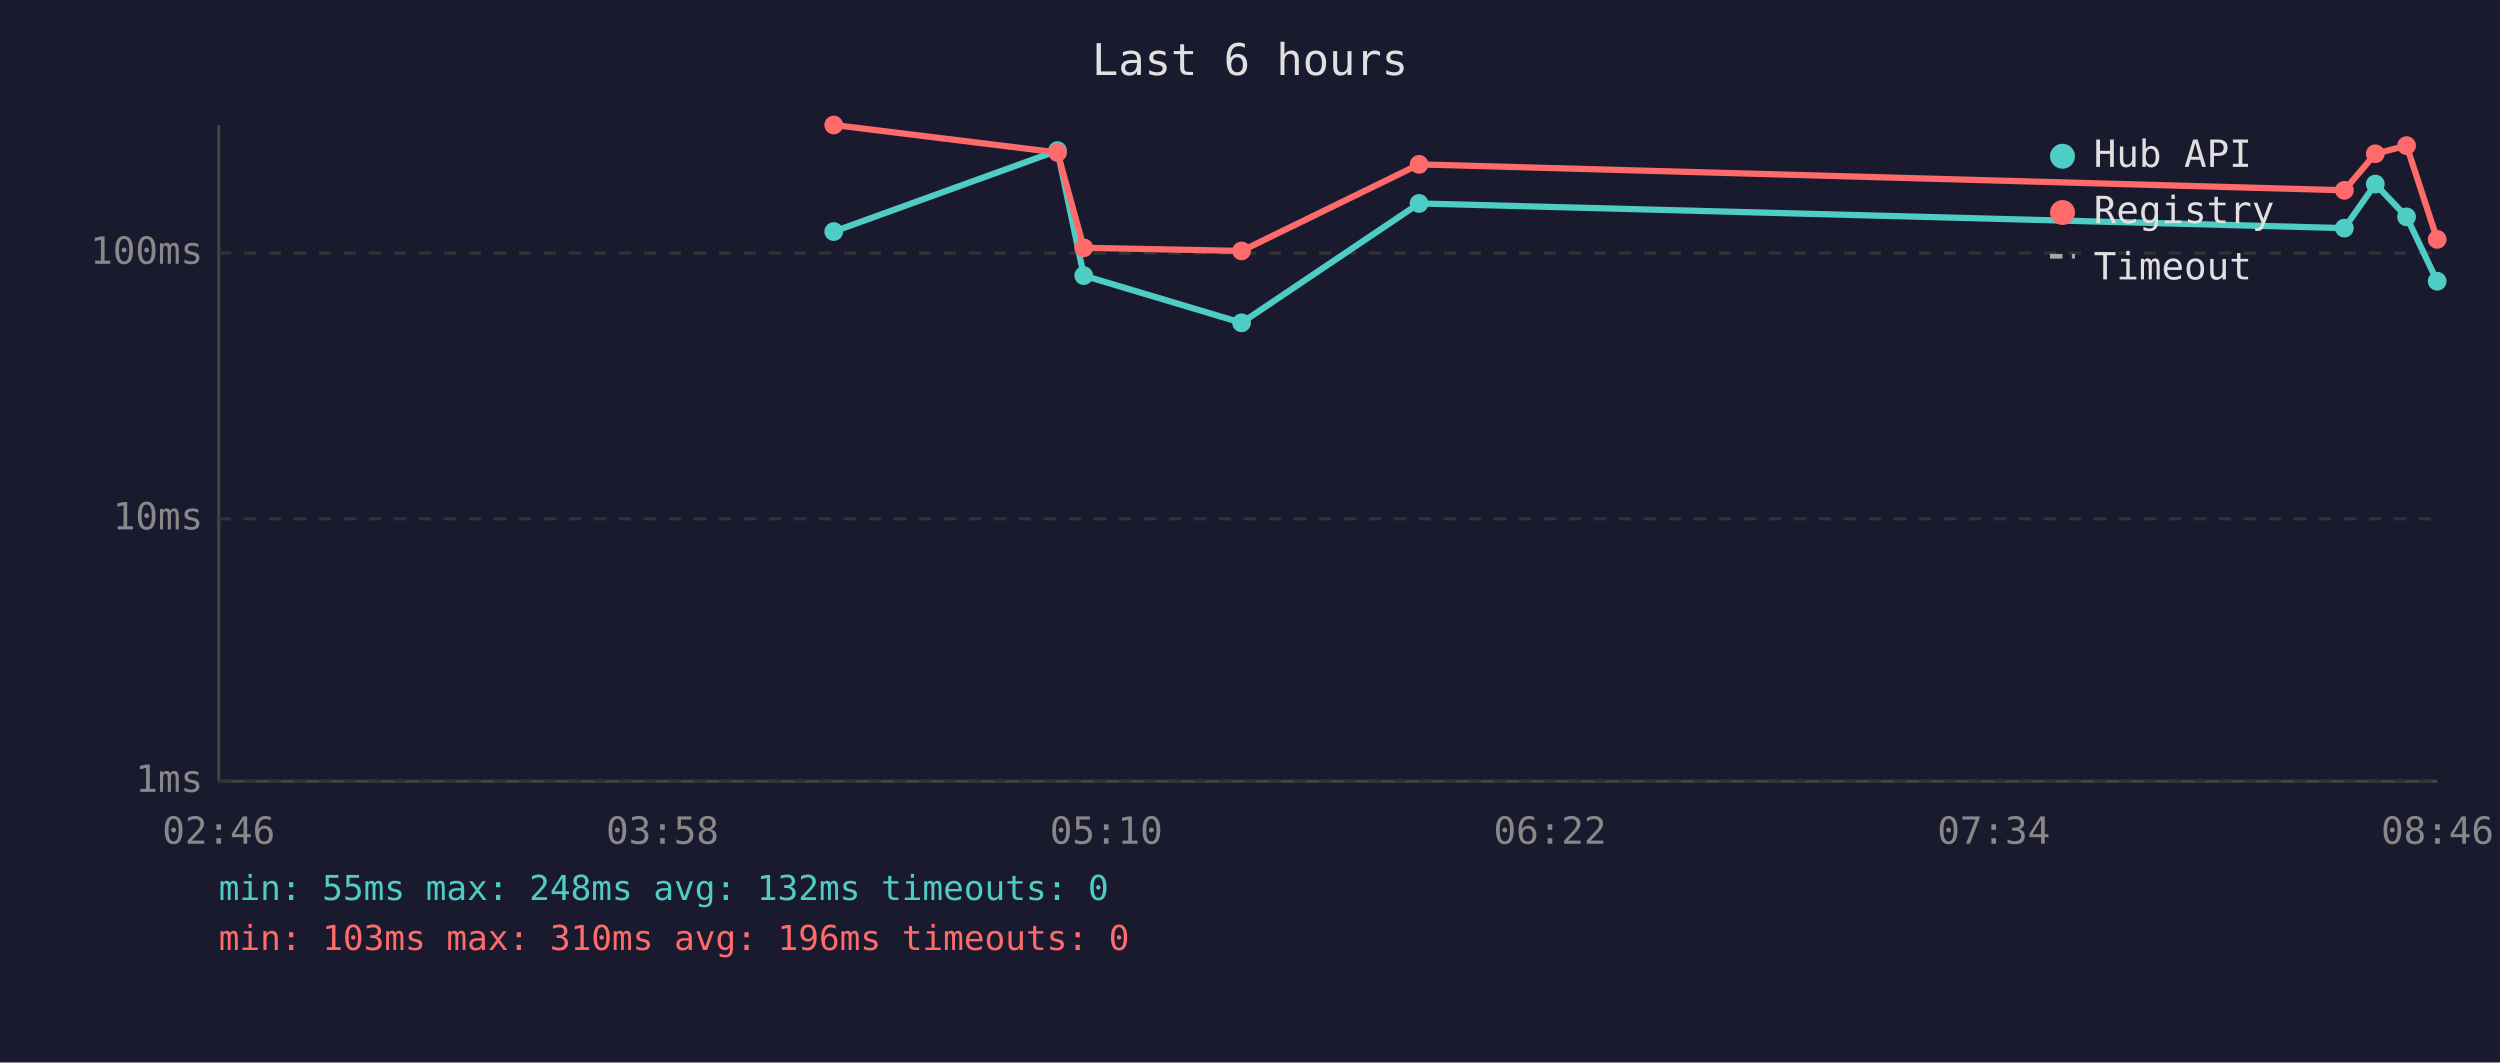
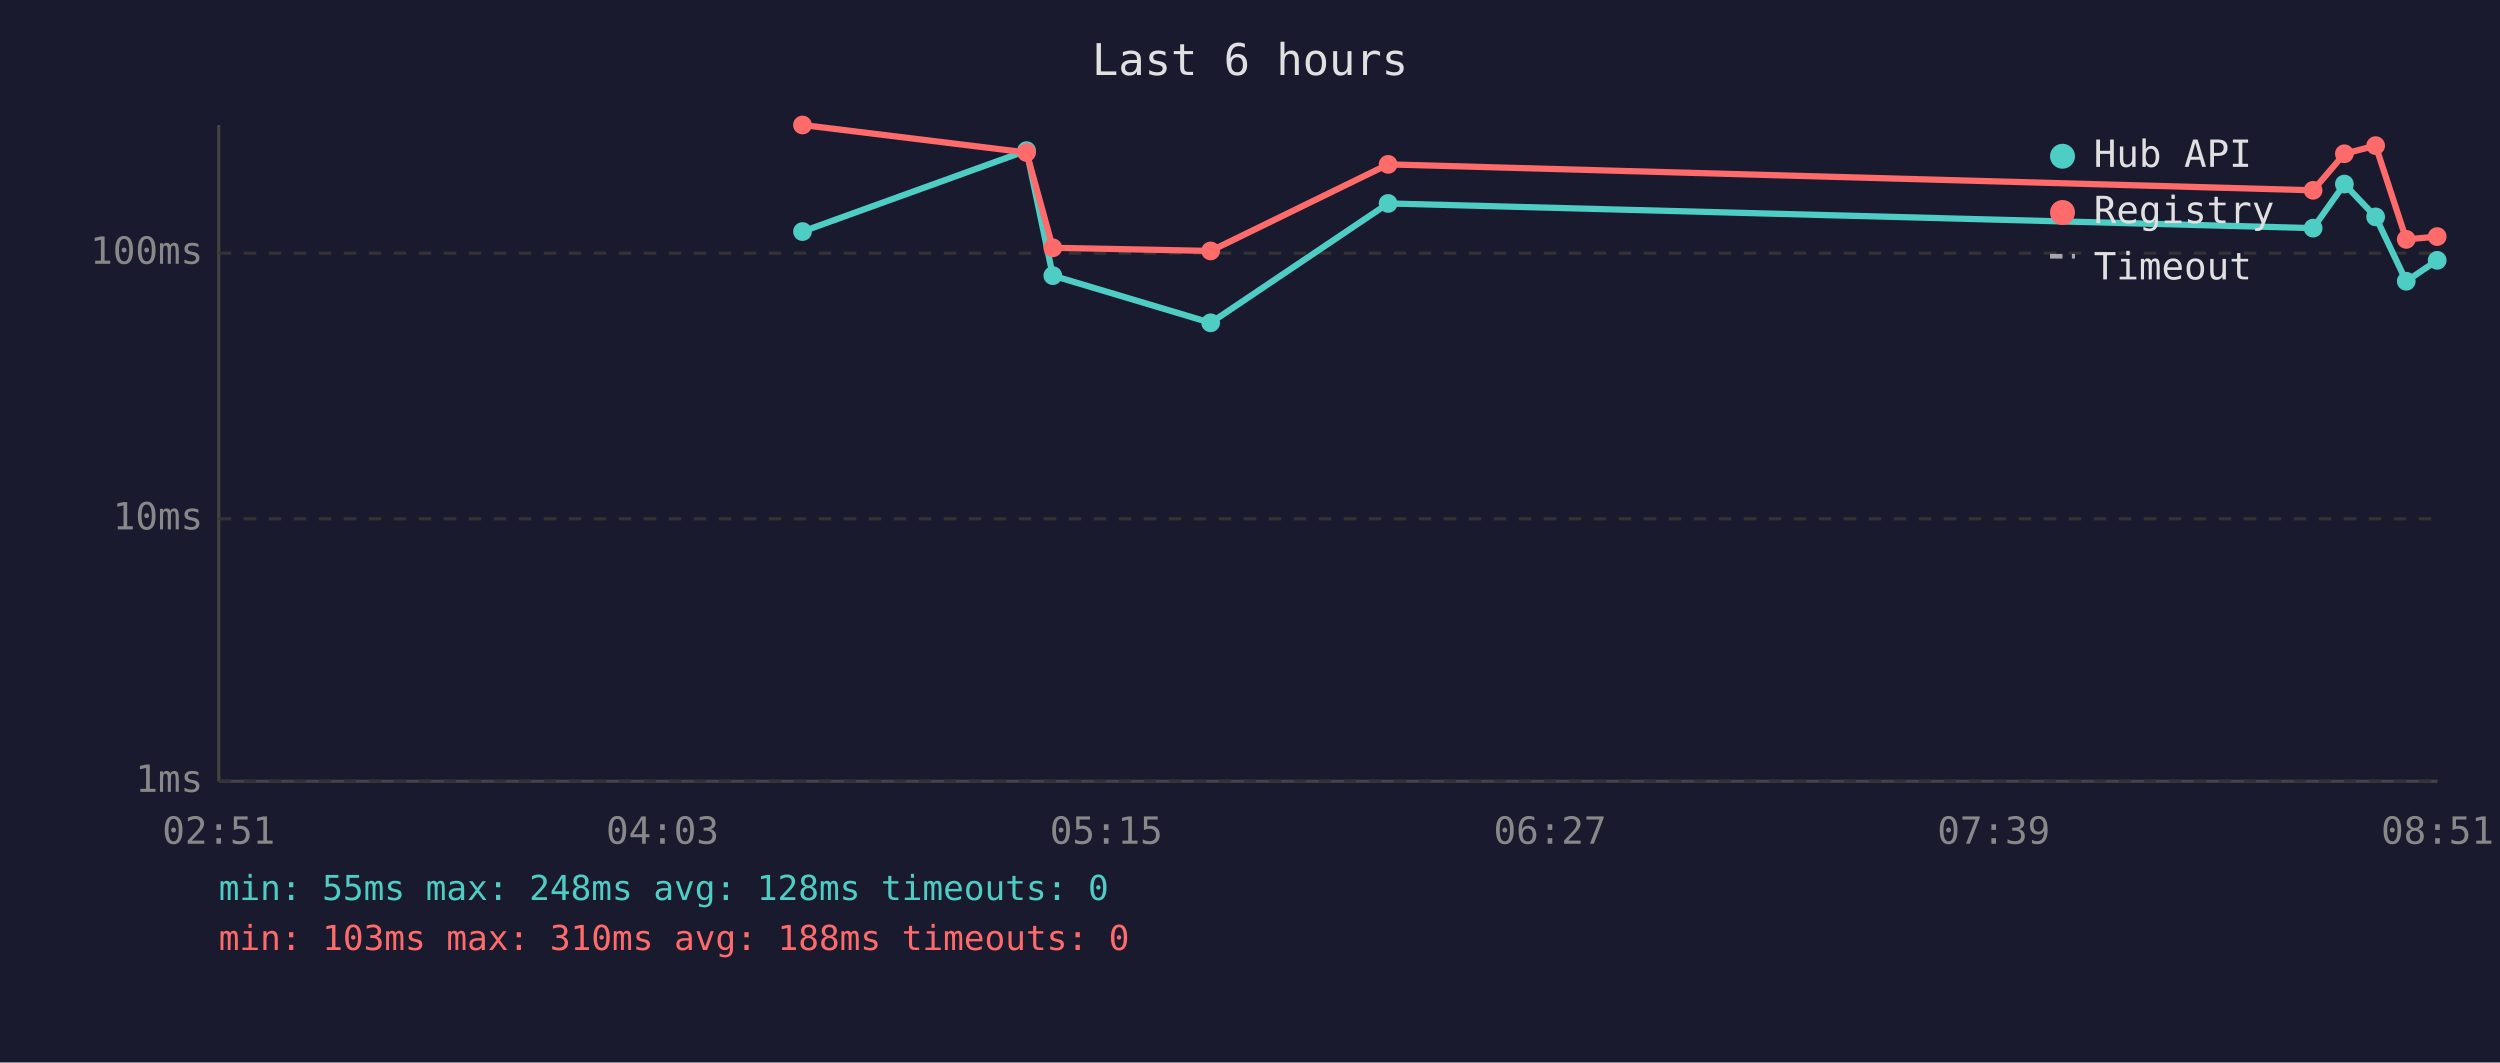
<svg xmlns="http://www.w3.org/2000/svg" viewBox="0 0 800 340" font-family="monospace" font-size="12">
  <rect width="800" height="340" fill="#1a1a2e" />
  <text x="400" y="24" fill="#e0e0e0" font-size="14" text-anchor="middle">Last 6 hours</text>
  <line x1="70" y1="40" x2="70" y2="250" stroke="#444" stroke-width="1" />
  <line x1="70" y1="250" x2="780" y2="250" stroke="#444" stroke-width="1" />
  <line x1="70" y1="250" x2="780" y2="250" stroke="#333" stroke-width="1" stroke-dasharray="4" />
  <text x="65" y="250" fill="#888" text-anchor="end" dominant-baseline="middle">1ms</text>
  <line x1="70" y1="166" x2="780" y2="166" stroke="#333" stroke-width="1" stroke-dasharray="4" />
  <text x="65" y="166" fill="#888" text-anchor="end" dominant-baseline="middle">10ms</text>
  <line x1="70" y1="81" x2="780" y2="81" stroke="#333" stroke-width="1" stroke-dasharray="4" />
  <text x="65" y="81" fill="#888" text-anchor="end" dominant-baseline="middle">100ms</text>
-   <text x="70" y="270" fill="#888" text-anchor="middle">02:46</text>
-   <text x="212" y="270" fill="#888" text-anchor="middle">03:58</text>
-   <text x="354" y="270" fill="#888" text-anchor="middle">05:10</text>
-   <text x="496" y="270" fill="#888" text-anchor="middle">06:22</text>
-   <text x="638" y="270" fill="#888" text-anchor="middle">07:34</text>
-   <text x="780" y="270" fill="#888" text-anchor="middle">08:46</text>
-   <polyline points="266.8,74.1 338.4,48.2 346.8,88.2 397.3,103.3 454.1,65.1 750.2,73.0 760.1,58.9 770.1,69.4 779.9,90.0" fill="none" stroke="#4ecdc4" stroke-width="2" opacity="1" />
-   <circle cx="266.8" cy="74.1" r="3" fill="#4ecdc4" />
-   <circle cx="338.4" cy="48.2" r="3" fill="#4ecdc4" />
-   <circle cx="346.8" cy="88.2" r="3" fill="#4ecdc4" />
-   <circle cx="397.3" cy="103.3" r="3" fill="#4ecdc4" />
-   <circle cx="454.1" cy="65.1" r="3" fill="#4ecdc4" />
-   <circle cx="750.2" cy="73.0" r="3" fill="#4ecdc4" />
-   <circle cx="760.1" cy="58.9" r="3" fill="#4ecdc4" />
-   <circle cx="770.1" cy="69.4" r="3" fill="#4ecdc4" />
-   <circle cx="779.9" cy="90.0" r="3" fill="#4ecdc4" />
-   <polyline points="266.8,40.0 338.4,48.8 346.8,79.3 397.3,80.3 454.1,52.6 750.2,60.9 760.1,49.2 770.1,46.6 779.9,76.6" fill="none" stroke="#ff6b6b" stroke-width="2" opacity="1" />
-   <circle cx="266.8" cy="40.0" r="3" fill="#ff6b6b" />
-   <circle cx="338.4" cy="48.8" r="3" fill="#ff6b6b" />
-   <circle cx="346.8" cy="79.3" r="3" fill="#ff6b6b" />
-   <circle cx="397.3" cy="80.3" r="3" fill="#ff6b6b" />
-   <circle cx="454.1" cy="52.6" r="3" fill="#ff6b6b" />
-   <circle cx="750.2" cy="60.9" r="3" fill="#ff6b6b" />
-   <circle cx="760.1" cy="49.2" r="3" fill="#ff6b6b" />
-   <circle cx="770.1" cy="46.6" r="3" fill="#ff6b6b" />
-   <circle cx="779.9" cy="76.6" r="3" fill="#ff6b6b" />
+   <text x="70" y="270" fill="#888" text-anchor="middle">02:51</text>
+   <text x="212" y="270" fill="#888" text-anchor="middle">04:03</text>
+   <text x="354" y="270" fill="#888" text-anchor="middle">05:15</text>
+   <text x="496" y="270" fill="#888" text-anchor="middle">06:27</text>
+   <text x="638" y="270" fill="#888" text-anchor="middle">07:39</text>
+   <text x="780" y="270" fill="#888" text-anchor="middle">08:51</text>
+   <polyline points="256.8,74.1 328.5,48.2 336.9,88.2 387.4,103.3 444.2,65.1 740.2,73.0 750.2,58.9 760.2,69.4 770.0,90.0 779.9,83.3" fill="none" stroke="#4ecdc4" stroke-width="2" opacity="1" />
+   <circle cx="256.8" cy="74.1" r="3" fill="#4ecdc4" />
+   <circle cx="328.5" cy="48.2" r="3" fill="#4ecdc4" />
+   <circle cx="336.9" cy="88.2" r="3" fill="#4ecdc4" />
+   <circle cx="387.4" cy="103.3" r="3" fill="#4ecdc4" />
+   <circle cx="444.2" cy="65.1" r="3" fill="#4ecdc4" />
+   <circle cx="740.2" cy="73.0" r="3" fill="#4ecdc4" />
+   <circle cx="750.2" cy="58.9" r="3" fill="#4ecdc4" />
+   <circle cx="760.2" cy="69.4" r="3" fill="#4ecdc4" />
+   <circle cx="770.0" cy="90.0" r="3" fill="#4ecdc4" />
+   <circle cx="779.9" cy="83.3" r="3" fill="#4ecdc4" />
+   <polyline points="256.8,40.0 328.5,48.8 336.9,79.3 387.4,80.3 444.2,52.6 740.2,60.9 750.2,49.2 760.2,46.6 770.0,76.6 779.9,75.7" fill="none" stroke="#ff6b6b" stroke-width="2" opacity="1" />
+   <circle cx="256.8" cy="40.0" r="3" fill="#ff6b6b" />
+   <circle cx="328.5" cy="48.8" r="3" fill="#ff6b6b" />
+   <circle cx="336.9" cy="79.3" r="3" fill="#ff6b6b" />
+   <circle cx="387.4" cy="80.3" r="3" fill="#ff6b6b" />
+   <circle cx="444.2" cy="52.6" r="3" fill="#ff6b6b" />
+   <circle cx="740.2" cy="60.9" r="3" fill="#ff6b6b" />
+   <circle cx="750.2" cy="49.2" r="3" fill="#ff6b6b" />
+   <circle cx="760.2" cy="46.6" r="3" fill="#ff6b6b" />
+   <circle cx="770.0" cy="76.6" r="3" fill="#ff6b6b" />
+   <circle cx="779.9" cy="75.7" r="3" fill="#ff6b6b" />
  <circle cx="660" cy="50" r="4" fill="#4ecdc4" />
  <text x="670" y="50" fill="#e0e0e0" dominant-baseline="middle">Hub API</text>
  <circle cx="660" cy="68" r="4" fill="#ff6b6b" />
  <text x="670" y="68" fill="#e0e0e0" dominant-baseline="middle">Registry</text>
  <line x1="656" y1="82" x2="664" y2="82" stroke="#e0e0e0" stroke-width="1.5" stroke-dasharray="4,3" opacity="0.7" />
  <text x="670" y="86" fill="#e0e0e0" dominant-baseline="middle">Timeout</text>
-   <text x="70" y="288" fill="#4ecdc4" font-size="11">min: 55ms  max: 248ms  avg: 132ms  timeouts: 0</text>
-   <text x="70" y="304" fill="#ff6b6b" font-size="11">min: 103ms  max: 310ms  avg: 196ms  timeouts: 0</text>
+   <text x="70" y="288" fill="#4ecdc4" font-size="11">min: 55ms  max: 248ms  avg: 128ms  timeouts: 0</text>
+   <text x="70" y="304" fill="#ff6b6b" font-size="11">min: 103ms  max: 310ms  avg: 188ms  timeouts: 0</text>
</svg>
